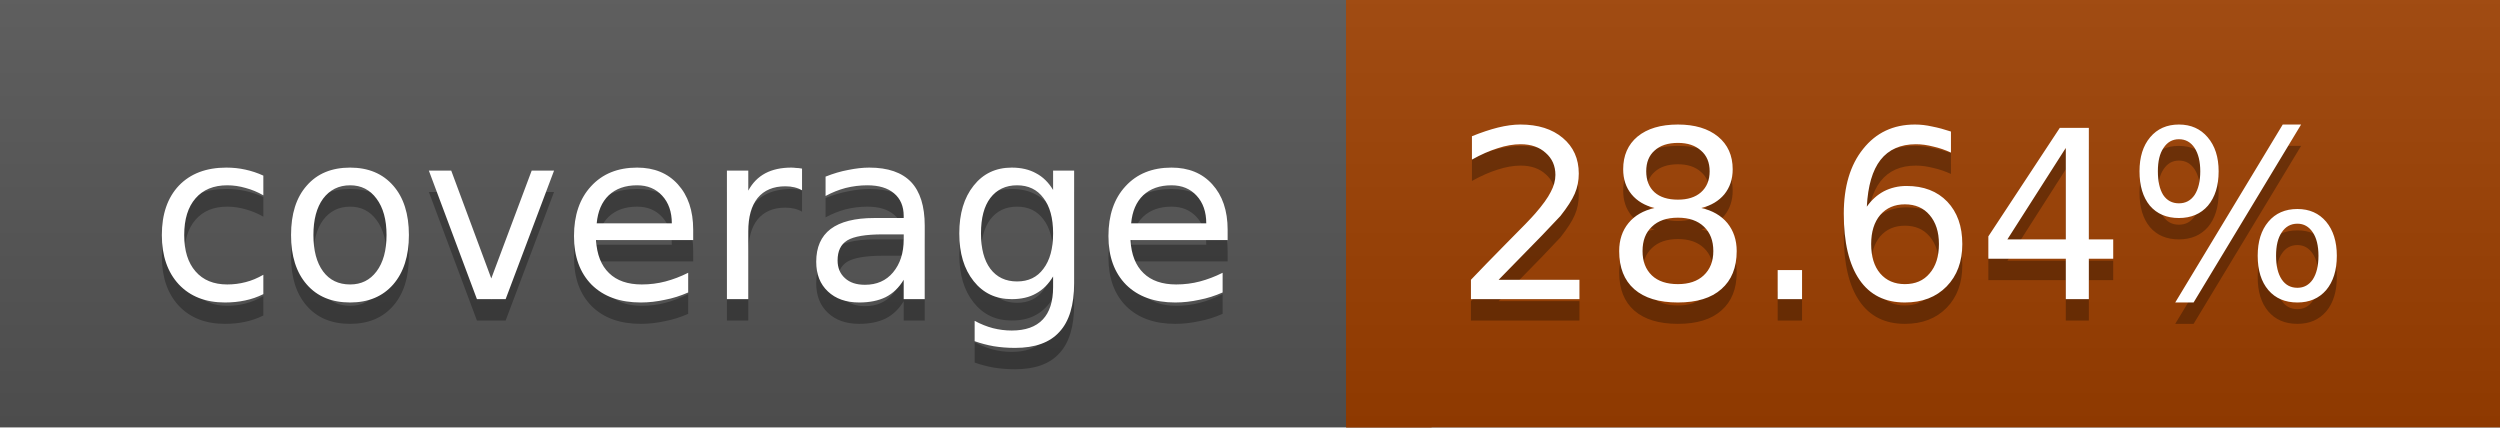
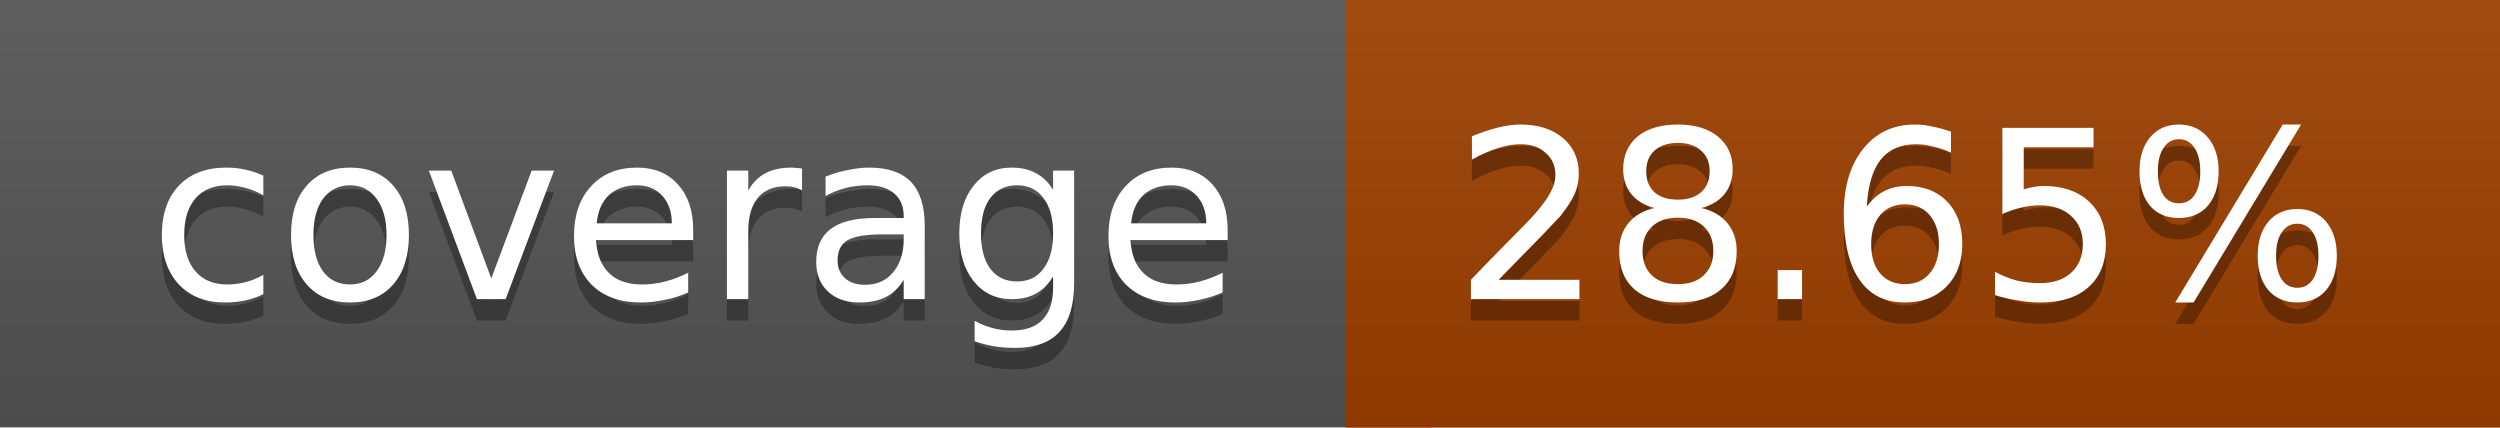
<svg xmlns="http://www.w3.org/2000/svg" width="117" height="20">
  <linearGradient id="a" x2="0" y2="100%">
    <stop offset="0" stop-color="#bbb" stop-opacity=".1" />
    <stop offset="1" stop-opacity=".1" />
  </linearGradient>
  <rect rx="0" width="117" height="20" fill="#555" />
  <rect rx="0" x="63" width="54" height="20" fill="#9e3f00" />
  <path fill="#9e3f00" d="M63 0h4v20h-4z" />
  <rect rx="0" width="117" height="20" fill="url(#a)" />
  <g fill="#fff" text-anchor="middle" font-family="DejaVu Sans,Verdana,Geneva,sans-serif" font-size="11">
    <text x="32.5" y="15" fill="#010101" fill-opacity=".3">coverage</text>
    <text x="32.5" y="14">coverage</text>
-     <text x="89" y="15" fill="#010101" fill-opacity=".3">28.64%</text>
-     <text x="89" y="14">28.64%</text>
+     <text x="89" y="15" fill="#010101" fill-opacity=".3">28.65%</text>
+     <text x="89" y="14">28.65%</text>
  </g>
</svg>
